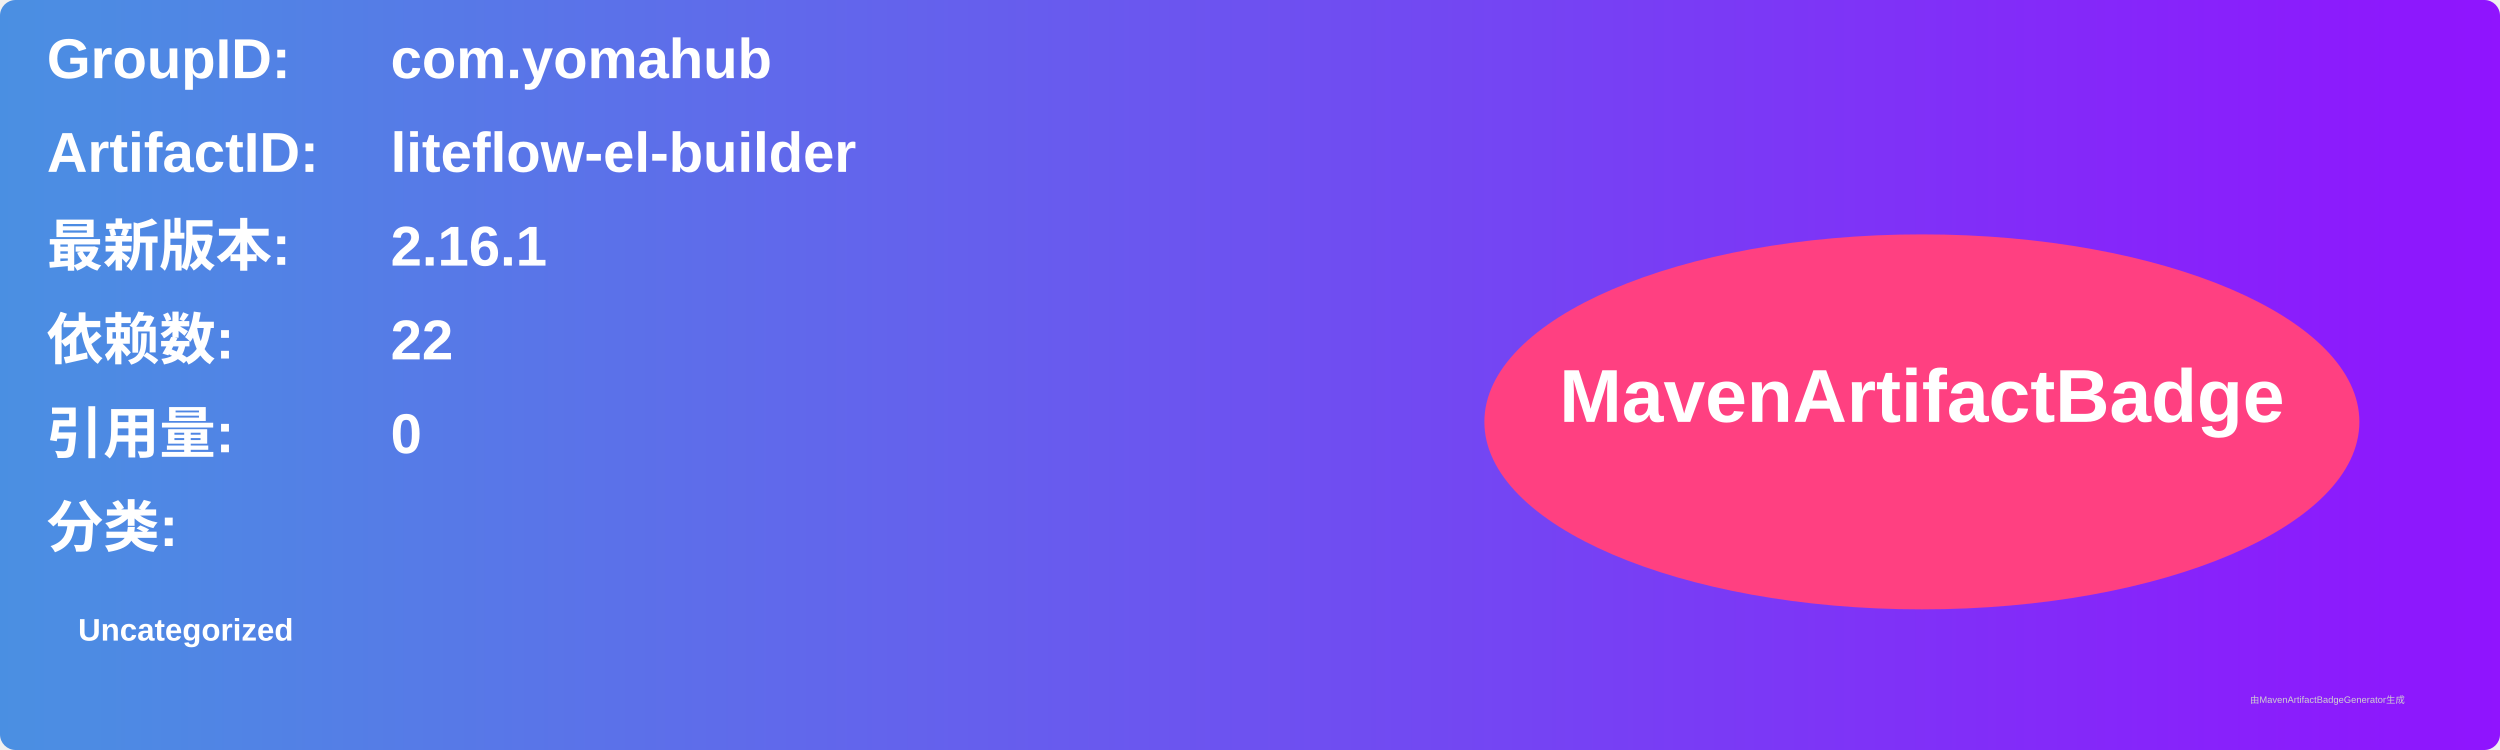
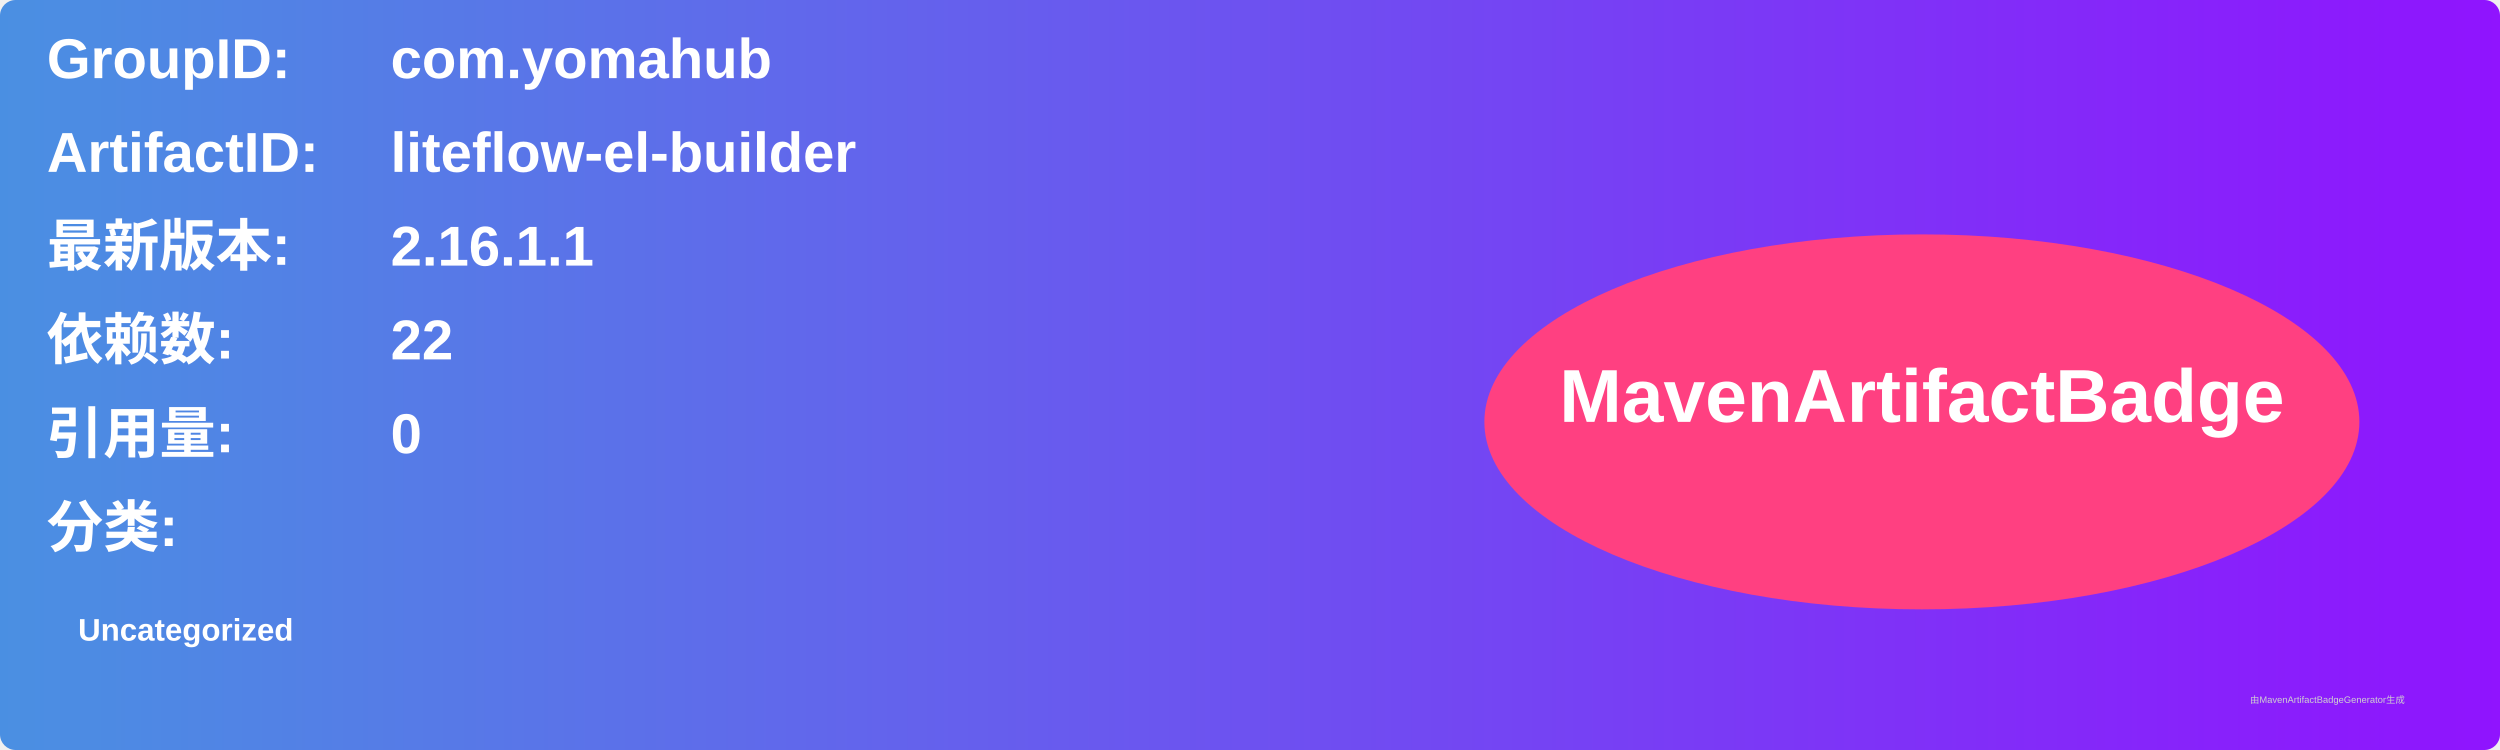
<svg xmlns="http://www.w3.org/2000/svg" width="800" height="240" viewBox="0 0 800 240">
  <linearGradient id="grad" x1="0%" y1="0%" x2="100%" y2="0%">
    <stop offset="0%" stop-color="#4a90e2" />
    <stop offset="100%" stop-color="#9013fe" />
  </linearGradient>
  <rect width="100%" height="100%" rx="5" ry="5" fill="url(#grad)" />
  <g transform="translate(15, 15)">
    <text x="0" y="10" font-family="Arial" font-size="18" fill="white" font-weight="bold" width="260">GroupID:</text>
    <text x="110" y="10" font-family="Arial" font-size="18" fill="white" font-weight="bold" width="460">com.yomahub</text>
    <text x="0" y="40" font-family="Arial" font-size="18" fill="white" font-weight="bold" width="260">ArtifactID:</text>
    <text x="110" y="40" font-family="Arial" font-size="18" fill="white" font-weight="bold" width="460">liteflow-el-builder</text>
    <text x="0" y="70" font-family="Arial" font-size="18" fill="white" font-weight="bold">最新版本:</text>
    <text x="110" y="70" font-family="Arial" font-size="18" fill="white" font-weight="bold">
-       <tspan font-weight="bold">2.16.1</tspan>
+       <tspan font-weight="bold">2.16.1.1</tspan>
    </text>
    <text x="0" y="100" font-family="Arial" font-size="18" fill="white" font-weight="bold">依赖数: </text>
    <text x="110" y="100" font-family="Arial" font-size="18" fill="white">
      <tspan font-weight="bold">22</tspan>
    </text>
    <text x="0" y="130" font-family="Arial" font-size="18" fill="white" font-weight="bold">引用量: </text>
    <text x="110" y="130" font-family="Arial" font-size="18" fill="white">
      <tspan font-weight="bold">0</tspan>
    </text>
    <text x="0" y="160" font-family="Arial" font-size="18" fill="white" font-weight="bold">分类:</text>
    <text x="10" y="190" font-family="Arial" font-size="10" fill="white">
      <tspan font-weight="bold">Uncategorized</tspan>
    </text>
    <ellipse cx="600" cy="120" rx="140" ry="60" fill="#ff4081" />
    <text x="600" y="120" text-anchor="middle" font-family="Arial" font-size="24" fill="white" font-weight="bold">MavenArtifactBadge</text>
  </g>
  <text x="720" y="225" font-family="Arial" font-size="3" fill="#d0d0d0">由MavenArtifactBadgeGenerator生成</text>
</svg>
